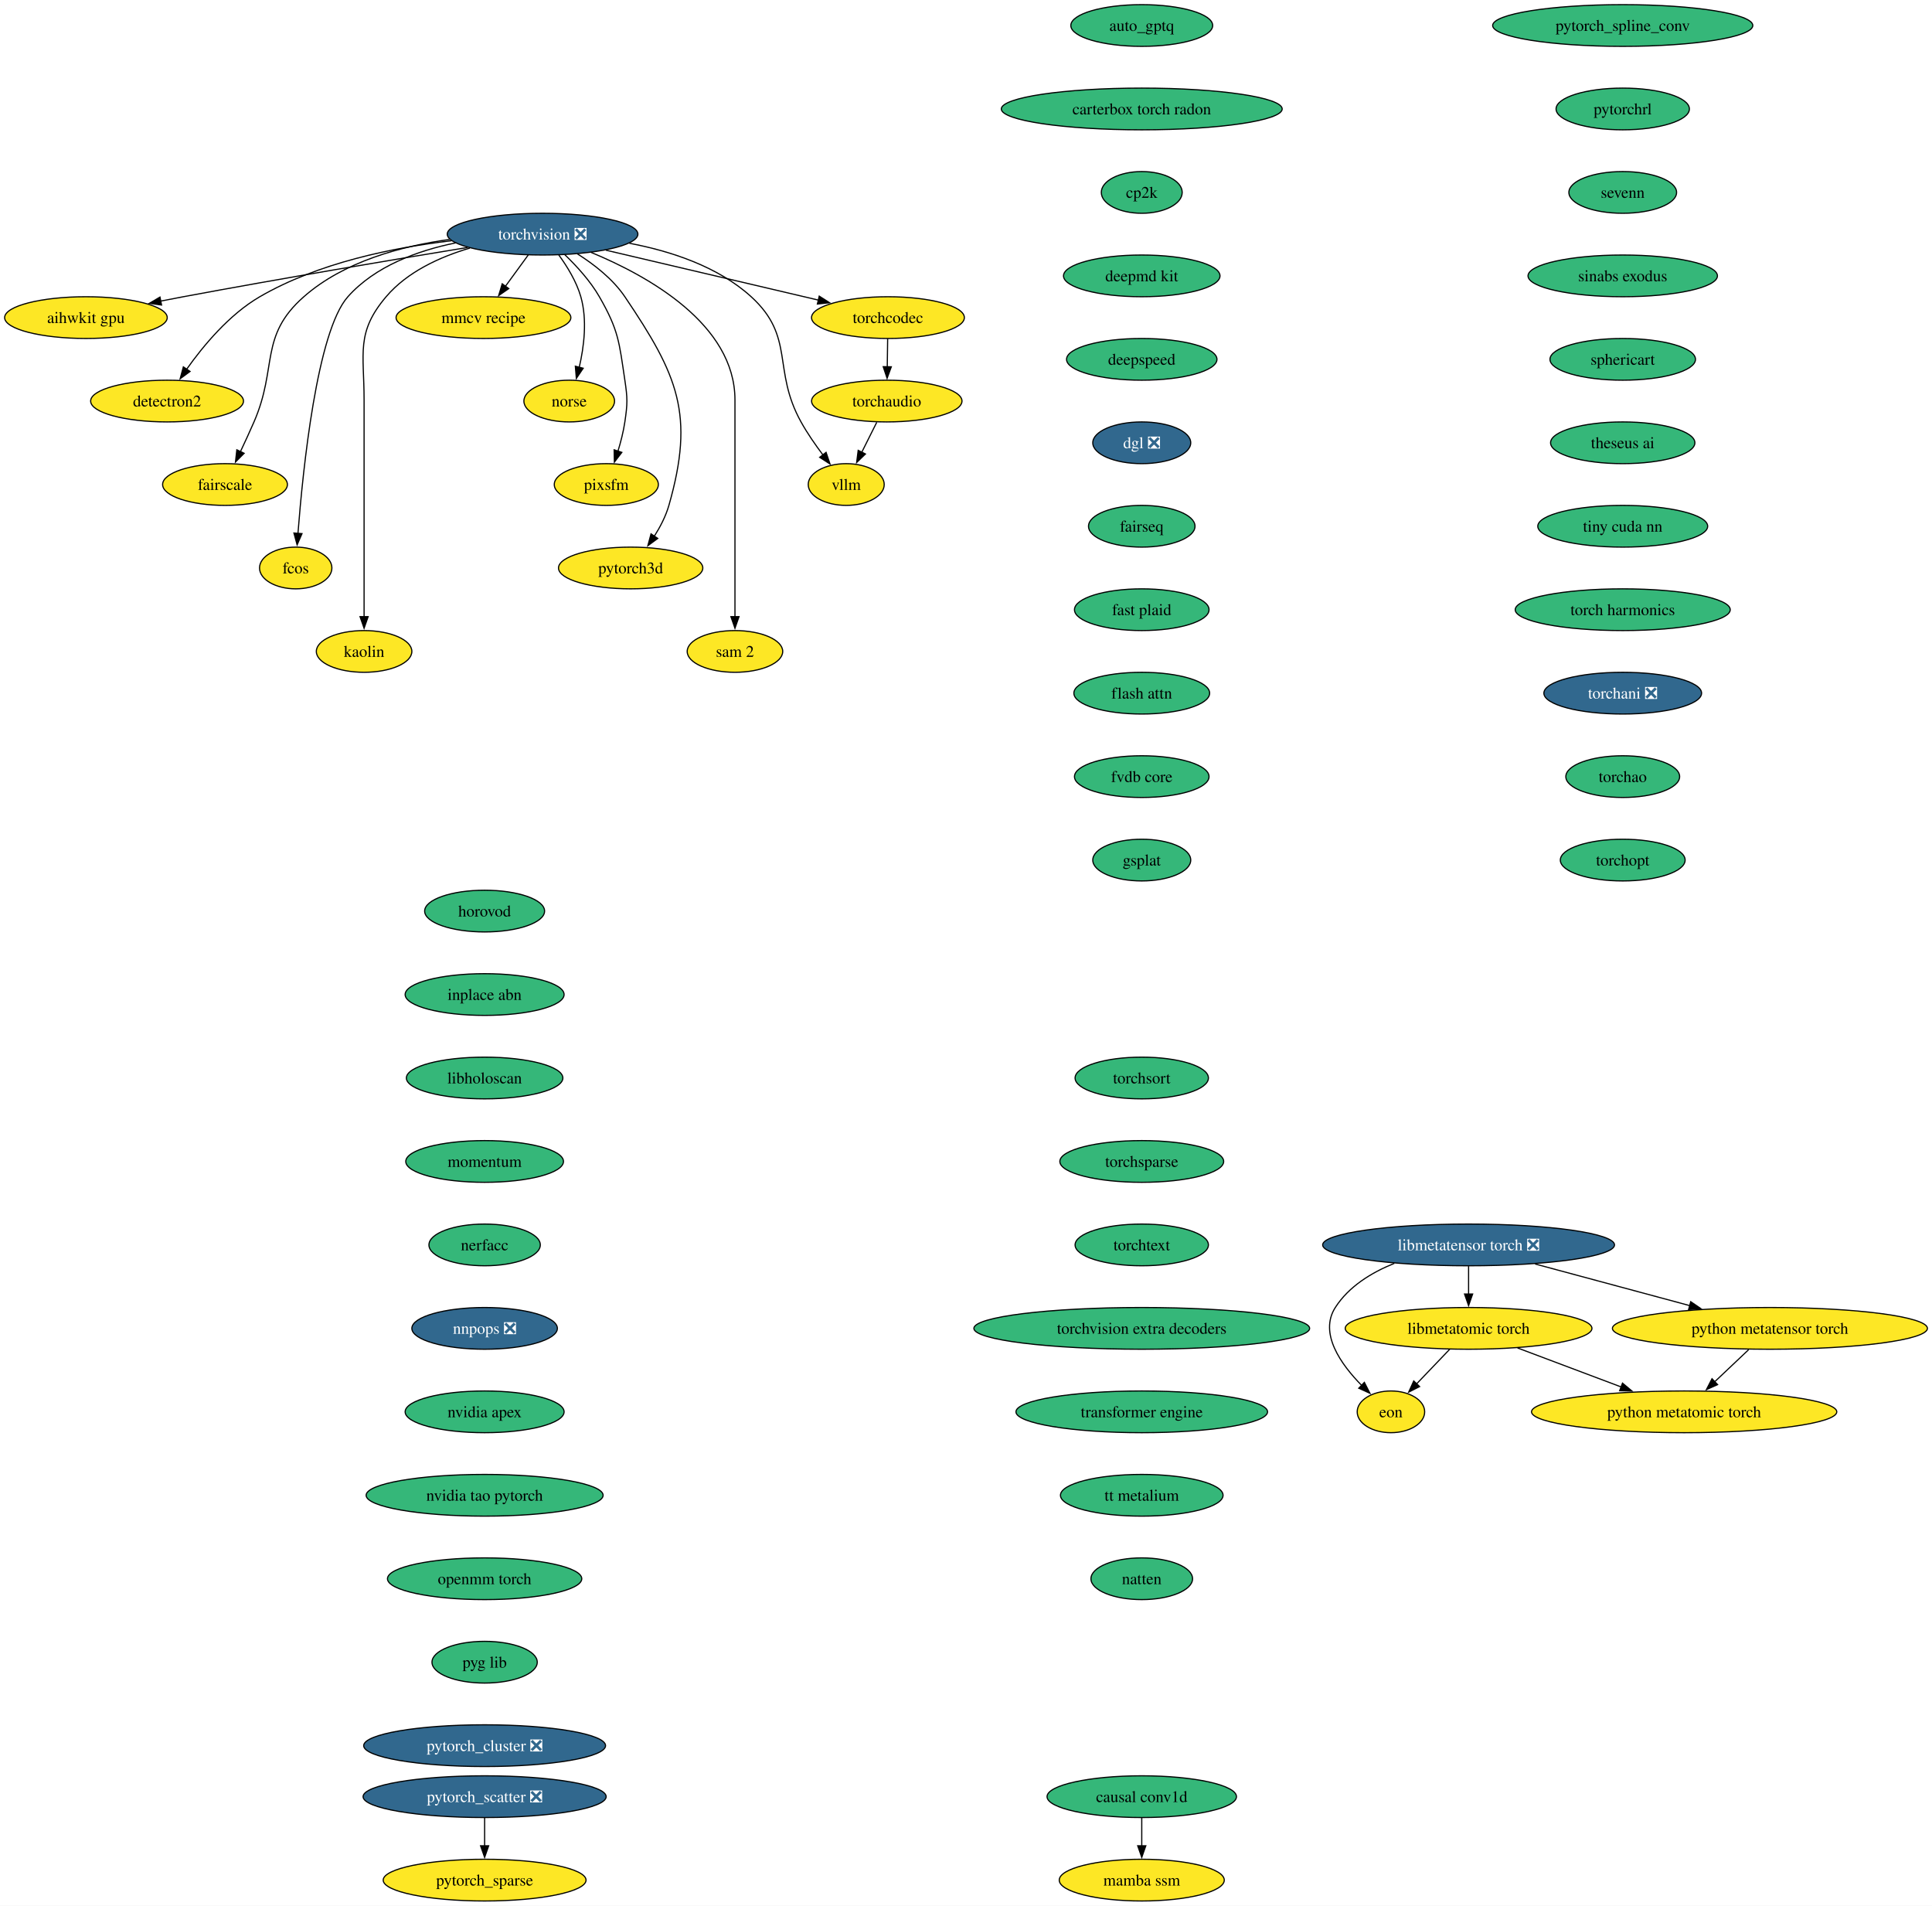
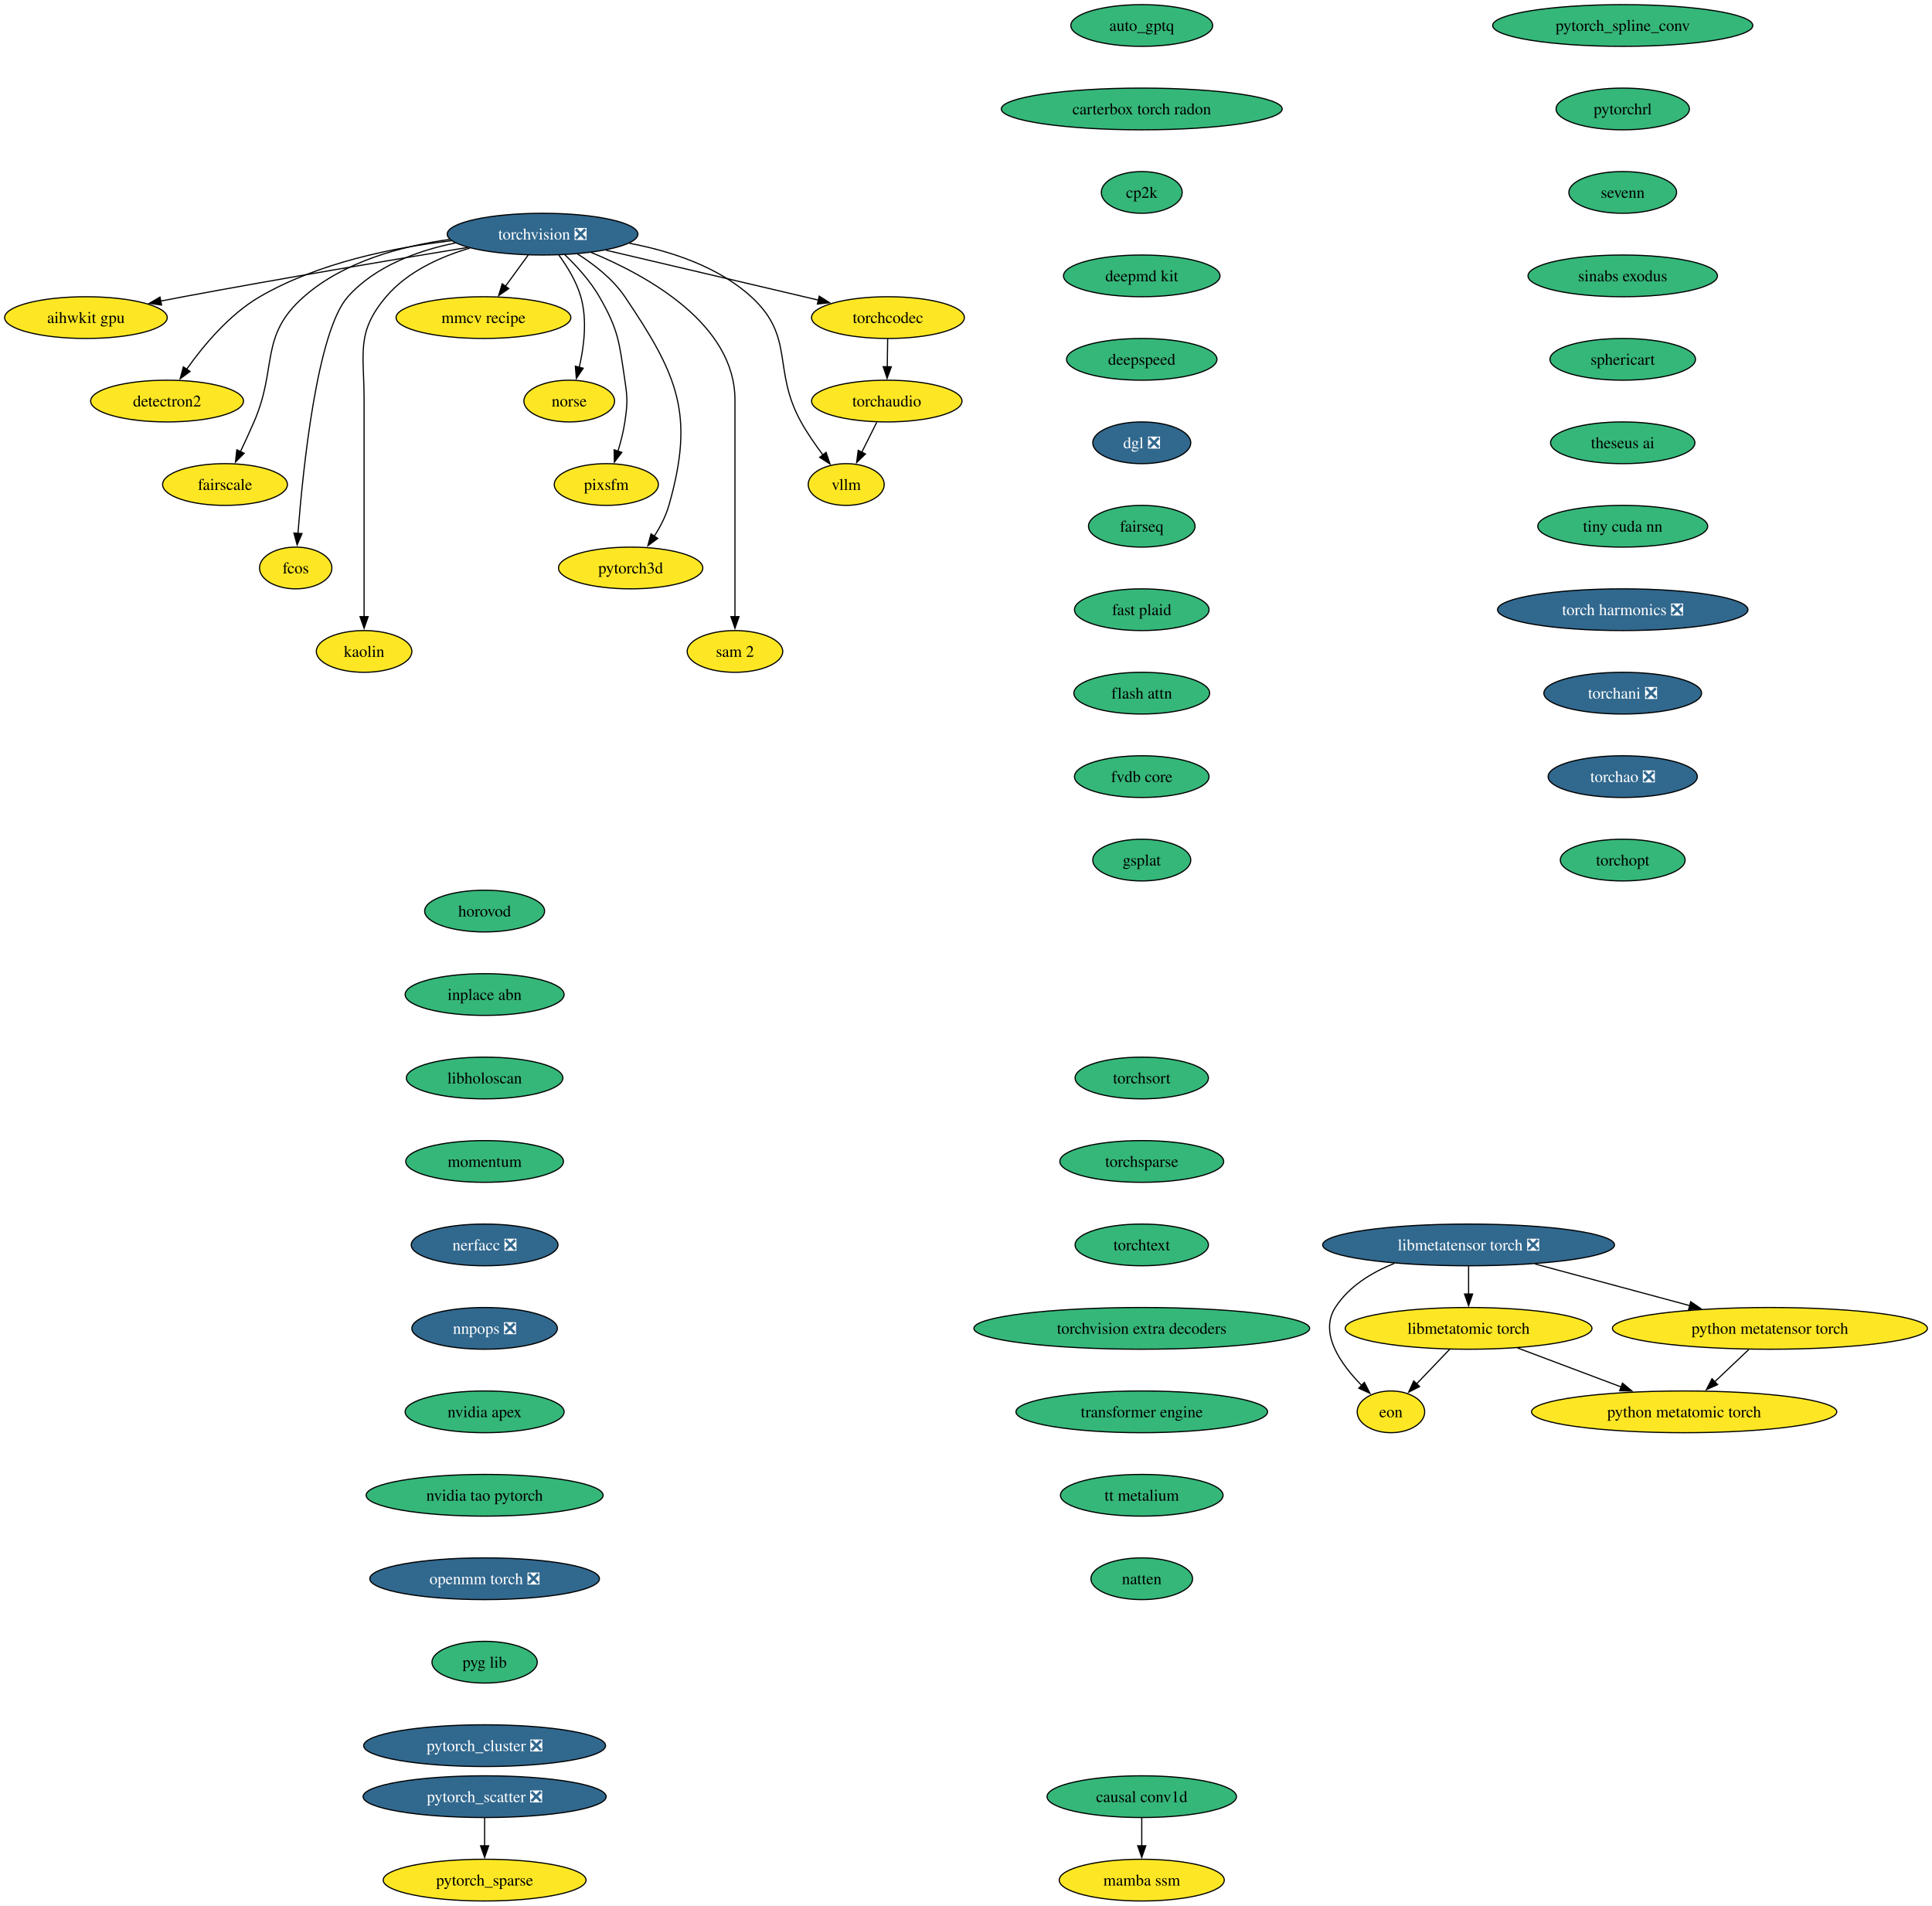
<svg xmlns="http://www.w3.org/2000/svg" xmlns:xlink="http://www.w3.org/1999/xlink" width="1667pt" height="1644pt" viewBox="0.00 0.00 1667.00 1644.00">
  <g id="graph0" class="graph" transform="scale(1 1) rotate(0) translate(4 1640)">
    <polygon fill="white" stroke="none" points="-4,4 -4,-1640 1663.06,-1640 1663.06,4 -4,4" />
    <g id="node1" class="node">
      <g id="a_node1">
        <a xlink:href="https://github.com/conda-forge/aihwkit-gpu-feedstock" xlink:title="aihwkit gpu">
          <ellipse fill="#fde725" stroke="black" cx="70.15" cy="-1366" rx="70.15" ry="18" />
          <text xml:space="preserve" text-anchor="middle" x="70.15" y="-1361.33" font-family="Times,serif" font-size="14.00">aihwkit gpu</text>
        </a>
      </g>
    </g>
    <g id="node2" class="node">
      <g id="a_node2">
        <a xlink:href="https://github.com/conda-forge/auto_gptq-feedstock" xlink:title="auto_gptq">
          <ellipse fill="#35b779" stroke="black" cx="981.15" cy="-1618" rx="61.2" ry="18" />
          <text xml:space="preserve" text-anchor="middle" x="981.15" y="-1613.33" font-family="Times,serif" font-size="14.00">auto_gptq</text>
        </a>
      </g>
    </g>
    <g id="node3" class="node">
      <g id="a_node3">
        <a xlink:href="https://github.com/conda-forge/carterbox-torch-radon-feedstock" xlink:title="carterbox torch radon">
          <ellipse fill="#35b779" stroke="black" cx="981.15" cy="-1546" rx="121.18" ry="18" />
          <text xml:space="preserve" text-anchor="middle" x="981.15" y="-1541.33" font-family="Times,serif" font-size="14.00">carterbox torch radon</text>
        </a>
      </g>
    </g>
    <g id="node4" class="node">
      <g id="a_node4">
        <a xlink:href="https://github.com/conda-forge/cp2k-feedstock" xlink:title="cp2k">
          <ellipse fill="#35b779" stroke="black" cx="981.15" cy="-1474" rx="34.9" ry="18" />
          <text xml:space="preserve" text-anchor="middle" x="981.15" y="-1469.33" font-family="Times,serif" font-size="14.00">cp2k</text>
        </a>
      </g>
    </g>
    <g id="node7" class="node">
      <g id="a_node7">
        <a xlink:href="https://github.com/conda-forge/deepmd-kit-feedstock" xlink:title="deepmd kit">
          <ellipse fill="#35b779" stroke="black" cx="981.15" cy="-1402" rx="67.52" ry="18" />
          <text xml:space="preserve" text-anchor="middle" x="981.15" y="-1397.33" font-family="Times,serif" font-size="14.00">deepmd kit</text>
        </a>
      </g>
    </g>
    <g id="node5" class="node">
      <g id="a_node5">
        <a xlink:href="https://github.com/conda-forge/causal-conv1d-feedstock" xlink:title="causal conv1d">
          <ellipse fill="#35b779" stroke="black" cx="981.15" cy="-90" rx="81.72" ry="18" />
          <text xml:space="preserve" text-anchor="middle" x="981.15" y="-85.33" font-family="Times,serif" font-size="14.00">causal conv1d</text>
        </a>
      </g>
    </g>
    <g id="node6" class="node">
      <g id="a_node6">
        <a xlink:href="https://github.com/conda-forge/mamba-ssm-feedstock" xlink:title="mamba ssm">
          <ellipse fill="#fde725" stroke="black" cx="981.15" cy="-18" rx="71.2" ry="18" />
          <text xml:space="preserve" text-anchor="middle" x="981.15" y="-13.32" font-family="Times,serif" font-size="14.00">mamba ssm</text>
        </a>
      </g>
    </g>
    <g id="edge3" class="edge">
      <path fill="none" stroke="black" d="M981.15,-71.7C981.15,-64.41 981.15,-55.73 981.15,-47.54" />
      <polygon fill="black" stroke="black" points="984.65,-47.62 981.15,-37.62 977.65,-47.62 984.65,-47.62" />
    </g>
    <g id="node8" class="node">
      <g id="a_node8">
        <a xlink:href="https://github.com/conda-forge/deepspeed-feedstock" xlink:title="deepspeed">
          <ellipse fill="#35b779" stroke="black" cx="981.15" cy="-1330" rx="64.89" ry="18" />
          <text xml:space="preserve" text-anchor="middle" x="981.15" y="-1325.33" font-family="Times,serif" font-size="14.00">deepspeed</text>
        </a>
      </g>
    </g>
    <g id="node9" class="node">
      <g id="a_node9">
        <a xlink:href="https://github.com/conda-forge/dgl-feedstock/pull/70" xlink:title="dgl ❎">
          <ellipse fill="#31688e" stroke="black" cx="981.15" cy="-1258" rx="42.26" ry="18" />
          <text xml:space="preserve" text-anchor="middle" x="981.15" y="-1253.33" font-family="Times,serif" font-size="14.00" fill="white">dgl ❎</text>
        </a>
      </g>
    </g>
    <g id="node11" class="node">
      <g id="a_node11">
        <a xlink:href="https://github.com/conda-forge/fairseq-feedstock" xlink:title="fairseq">
          <ellipse fill="#35b779" stroke="black" cx="981.15" cy="-1186" rx="45.95" ry="18" />
          <text xml:space="preserve" text-anchor="middle" x="981.15" y="-1181.33" font-family="Times,serif" font-size="14.00">fairseq</text>
        </a>
      </g>
    </g>
    <g id="node10" class="node">
      <g id="a_node10">
        <a xlink:href="https://github.com/conda-forge/detectron2-feedstock" xlink:title="detectron2">
          <ellipse fill="#fde725" stroke="black" cx="140.15" cy="-1294" rx="65.94" ry="18" />
          <text xml:space="preserve" text-anchor="middle" x="140.15" y="-1289.33" font-family="Times,serif" font-size="14.00">detectron2</text>
        </a>
      </g>
    </g>
    <g id="node14" class="node">
      <g id="a_node14">
        <a xlink:href="https://github.com/conda-forge/fast-plaid-feedstock" xlink:title="fast plaid">
          <ellipse fill="#35b779" stroke="black" cx="981.15" cy="-1114" rx="58.05" ry="18" />
          <text xml:space="preserve" text-anchor="middle" x="981.15" y="-1109.33" font-family="Times,serif" font-size="14.00">fast plaid</text>
        </a>
      </g>
    </g>
    <g id="node12" class="node">
      <g id="a_node12">
        <a xlink:href="https://github.com/conda-forge/eon-feedstock" xlink:title="eon">
          <ellipse fill="#fde725" stroke="black" cx="1196.15" cy="-422" rx="29.11" ry="18" />
          <text xml:space="preserve" text-anchor="middle" x="1196.15" y="-417.32" font-family="Times,serif" font-size="14.00">eon</text>
        </a>
      </g>
    </g>
    <g id="node13" class="node">
      <g id="a_node13">
        <a xlink:href="https://github.com/conda-forge/fairscale-feedstock" xlink:title="fairscale">
          <ellipse fill="#fde725" stroke="black" cx="190.15" cy="-1222" rx="53.84" ry="18" />
          <text xml:space="preserve" text-anchor="middle" x="190.15" y="-1217.33" font-family="Times,serif" font-size="14.00">fairscale</text>
        </a>
      </g>
    </g>
    <g id="node15" class="node">
      <g id="a_node15">
        <a xlink:href="https://github.com/conda-forge/flash-attn-feedstock" xlink:title="flash attn">
          <ellipse fill="#35b779" stroke="black" cx="981.15" cy="-1042" rx="58.57" ry="18" />
          <text xml:space="preserve" text-anchor="middle" x="981.15" y="-1037.33" font-family="Times,serif" font-size="14.00">flash attn</text>
        </a>
      </g>
    </g>
    <g id="node17" class="node">
      <g id="a_node17">
        <a xlink:href="https://github.com/conda-forge/fvdb-core-feedstock" xlink:title="fvdb core">
          <ellipse fill="#35b779" stroke="black" cx="981.15" cy="-970" rx="58.05" ry="18" />
          <text xml:space="preserve" text-anchor="middle" x="981.15" y="-965.33" font-family="Times,serif" font-size="14.00">fvdb core</text>
        </a>
      </g>
    </g>
    <g id="node16" class="node">
      <g id="a_node16">
        <a xlink:href="https://github.com/conda-forge/fcos-feedstock" xlink:title="fcos">
          <ellipse fill="#fde725" stroke="black" cx="251.15" cy="-1150" rx="31.22" ry="18" />
          <text xml:space="preserve" text-anchor="middle" x="251.15" y="-1145.33" font-family="Times,serif" font-size="14.00">fcos</text>
        </a>
      </g>
    </g>
    <g id="node18" class="node">
      <g id="a_node18">
        <a xlink:href="https://github.com/conda-forge/gsplat-feedstock" xlink:title="gsplat">
          <ellipse fill="#35b779" stroke="black" cx="981.15" cy="-898" rx="42.26" ry="18" />
          <text xml:space="preserve" text-anchor="middle" x="981.15" y="-893.33" font-family="Times,serif" font-size="14.00">gsplat</text>
        </a>
      </g>
    </g>
    <g id="node19" class="node">
      <g id="a_node19">
        <a xlink:href="https://github.com/conda-forge/horovod-feedstock" xlink:title="horovod">
          <ellipse fill="#35b779" stroke="black" cx="414.15" cy="-854" rx="51.74" ry="18" />
          <text xml:space="preserve" text-anchor="middle" x="414.15" y="-849.33" font-family="Times,serif" font-size="14.00">horovod</text>
        </a>
      </g>
    </g>
    <g id="node20" class="node">
      <g id="a_node20">
        <a xlink:href="https://github.com/conda-forge/inplace-abn-feedstock" xlink:title="inplace abn">
          <ellipse fill="#35b779" stroke="black" cx="414.15" cy="-782" rx="68.57" ry="18" />
          <text xml:space="preserve" text-anchor="middle" x="414.15" y="-777.33" font-family="Times,serif" font-size="14.00">inplace abn</text>
        </a>
      </g>
    </g>
    <g id="node21" class="node">
      <g id="a_node21">
        <a xlink:href="https://github.com/conda-forge/libholoscan-feedstock" xlink:title="libholoscan">
          <ellipse fill="#35b779" stroke="black" cx="414.15" cy="-710" rx="67.52" ry="18" />
          <text xml:space="preserve" text-anchor="middle" x="414.15" y="-705.33" font-family="Times,serif" font-size="14.00">libholoscan</text>
        </a>
      </g>
    </g>
    <g id="node23" class="node">
      <g id="a_node23">
        <a xlink:href="https://github.com/conda-forge/momentum-feedstock" xlink:title="momentum">
          <ellipse fill="#35b779" stroke="black" cx="414.15" cy="-638" rx="68.04" ry="18" />
          <text xml:space="preserve" text-anchor="middle" x="414.15" y="-633.33" font-family="Times,serif" font-size="14.00">momentum</text>
        </a>
      </g>
    </g>
    <g id="node22" class="node">
      <g id="a_node22">
        <a xlink:href="https://github.com/conda-forge/kaolin-feedstock" xlink:title="kaolin">
          <ellipse fill="#fde725" stroke="black" cx="310.15" cy="-1078" rx="41.21" ry="18" />
          <text xml:space="preserve" text-anchor="middle" x="310.15" y="-1073.33" font-family="Times,serif" font-size="14.00">kaolin</text>
        </a>
      </g>
    </g>
    <g id="node29" class="node">
      <g id="a_node29">
-         <a xlink:href="https://github.com/conda-forge/nerfacc-feedstock" xlink:title="nerfacc">
-           <ellipse fill="#35b779" stroke="black" cx="414.15" cy="-566" rx="48.05" ry="18" />
-           <text xml:space="preserve" text-anchor="middle" x="414.15" y="-561.33" font-family="Times,serif" font-size="14.00">nerfacc</text>
+         <a xlink:href="https://github.com/conda-forge/nerfacc-feedstock/pull/18" xlink:title="nerfacc ❎">
+           <ellipse fill="#31688e" stroke="black" cx="414.15" cy="-566" rx="63.31" ry="18" />
+           <text xml:space="preserve" text-anchor="middle" x="414.15" y="-561.33" font-family="Times,serif" font-size="14.00" fill="white">nerfacc ❎</text>
        </a>
      </g>
    </g>
    <g id="node24" class="node">
      <g id="a_node24">
        <a xlink:href="https://github.com/conda-forge/libmetatensor-torch-feedstock/pull/52" xlink:title="libmetatensor torch ❎">
          <ellipse fill="#31688e" stroke="black" cx="1263.15" cy="-566" rx="125.92" ry="18" />
          <text xml:space="preserve" text-anchor="middle" x="1263.15" y="-561.33" font-family="Times,serif" font-size="14.00" fill="white">libmetatensor torch ❎</text>
        </a>
      </g>
    </g>
    <g id="edge15" class="edge">
      <path fill="none" stroke="black" d="M1199.08,-550.09C1179.34,-542.16 1159.77,-530.14 1148.15,-512 1133.95,-489.82 1152.88,-463.07 1170.98,-444.72" />
      <polygon fill="black" stroke="black" points="1173.22,-447.42 1178.03,-437.98 1168.38,-442.37 1173.22,-447.42" />
    </g>
    <g id="node25" class="node">
      <g id="a_node25">
        <a xlink:href="https://github.com/conda-forge/libmetatomic-torch-feedstock" xlink:title="libmetatomic torch">
          <ellipse fill="#fde725" stroke="black" cx="1263.15" cy="-494" rx="106.45" ry="18" />
          <text xml:space="preserve" text-anchor="middle" x="1263.15" y="-489.32" font-family="Times,serif" font-size="14.00">libmetatomic torch</text>
        </a>
      </g>
    </g>
    <g id="edge16" class="edge">
      <path fill="none" stroke="black" d="M1263.15,-547.7C1263.15,-540.41 1263.15,-531.73 1263.15,-523.54" />
      <polygon fill="black" stroke="black" points="1266.65,-523.62 1263.15,-513.62 1259.65,-523.62 1266.65,-523.62" />
    </g>
    <g id="node26" class="node">
      <g id="a_node26">
        <a xlink:href="https://github.com/conda-forge/python-metatensor-torch-feedstock" xlink:title="python metatensor torch">
          <ellipse fill="#fde725" stroke="black" cx="1523.15" cy="-494" rx="135.91" ry="18" />
          <text xml:space="preserve" text-anchor="middle" x="1523.15" y="-489.32" font-family="Times,serif" font-size="14.00">python metatensor torch</text>
        </a>
      </g>
    </g>
    <g id="edge17" class="edge">
      <path fill="none" stroke="black" d="M1320.53,-549.55C1359.93,-538.94 1412.43,-524.81 1454.12,-513.59" />
      <polygon fill="black" stroke="black" points="1454.81,-517.02 1463.56,-511.04 1452.99,-510.26 1454.81,-517.02" />
    </g>
    <g id="edge18" class="edge">
      <path fill="none" stroke="black" d="M1246.93,-476.05C1238.3,-467.04 1227.57,-455.83 1218.2,-446.04" />
      <polygon fill="black" stroke="black" points="1220.89,-443.79 1211.45,-438.98 1215.83,-448.63 1220.89,-443.79" />
    </g>
    <g id="node27" class="node">
      <g id="a_node27">
        <a xlink:href="https://github.com/conda-forge/python-metatomic-torch-feedstock" xlink:title="python metatomic torch">
          <ellipse fill="#fde725" stroke="black" cx="1449.15" cy="-422" rx="131.7" ry="18" />
          <text xml:space="preserve" text-anchor="middle" x="1449.15" y="-417.32" font-family="Times,serif" font-size="14.00">python metatomic torch</text>
        </a>
      </g>
    </g>
    <g id="edge19" class="edge">
      <path fill="none" stroke="black" d="M1305.36,-477.12C1331.87,-467.14 1366.34,-454.17 1394.88,-443.43" />
      <polygon fill="black" stroke="black" points="1395.95,-446.76 1404.08,-439.96 1393.49,-440.21 1395.95,-446.76" />
    </g>
    <g id="edge20" class="edge">
      <path fill="none" stroke="black" d="M1504.86,-475.7C1495.99,-467.3 1485.17,-457.07 1475.43,-447.86" />
      <polygon fill="black" stroke="black" points="1478,-445.47 1468.33,-441.14 1473.19,-450.56 1478,-445.47" />
    </g>
    <g id="node28" class="node">
      <g id="a_node28">
        <a xlink:href="https://github.com/conda-forge/mmcv-recipe-feedstock" xlink:title="mmcv recipe">
          <ellipse fill="#fde725" stroke="black" cx="413.15" cy="-1366" rx="75.41" ry="18" />
          <text xml:space="preserve" text-anchor="middle" x="413.15" y="-1361.33" font-family="Times,serif" font-size="14.00">mmcv recipe</text>
        </a>
      </g>
    </g>
    <g id="node30" class="node">
      <g id="a_node30">
        <a xlink:href="https://github.com/conda-forge/nnpops-feedstock/pull/59" xlink:title="nnpops ❎">
          <ellipse fill="#31688e" stroke="black" cx="414.15" cy="-494" rx="62.78" ry="18" />
          <text xml:space="preserve" text-anchor="middle" x="414.15" y="-489.32" font-family="Times,serif" font-size="14.00" fill="white">nnpops ❎</text>
        </a>
      </g>
    </g>
    <g id="node31" class="node">
      <g id="a_node31">
        <a xlink:href="https://github.com/conda-forge/nvidia-apex-feedstock" xlink:title="nvidia apex">
          <ellipse fill="#35b779" stroke="black" cx="414.15" cy="-422" rx="68.57" ry="18" />
          <text xml:space="preserve" text-anchor="middle" x="414.15" y="-417.32" font-family="Times,serif" font-size="14.00">nvidia apex</text>
        </a>
      </g>
    </g>
    <g id="node33" class="node">
      <g id="a_node33">
        <a xlink:href="https://github.com/conda-forge/nvidia-tao-pytorch-feedstock" xlink:title="nvidia tao pytorch">
          <ellipse fill="#35b779" stroke="black" cx="414.15" cy="-350" rx="102.24" ry="18" />
          <text xml:space="preserve" text-anchor="middle" x="414.15" y="-345.32" font-family="Times,serif" font-size="14.00">nvidia tao pytorch</text>
        </a>
      </g>
    </g>
    <g id="node32" class="node">
      <g id="a_node32">
        <a xlink:href="https://github.com/conda-forge/norse-feedstock" xlink:title="norse">
          <ellipse fill="#fde725" stroke="black" cx="487.15" cy="-1294" rx="39.11" ry="18" />
          <text xml:space="preserve" text-anchor="middle" x="487.15" y="-1289.33" font-family="Times,serif" font-size="14.00">norse</text>
        </a>
      </g>
    </g>
    <g id="node34" class="node">
      <g id="a_node34">
-         <a xlink:href="https://github.com/conda-forge/openmm-torch-feedstock" xlink:title="openmm torch">
-           <ellipse fill="#35b779" stroke="black" cx="414.15" cy="-278" rx="83.83" ry="18" />
-           <text xml:space="preserve" text-anchor="middle" x="414.15" y="-273.32" font-family="Times,serif" font-size="14.00">openmm torch</text>
+         <a xlink:href="https://github.com/conda-forge/openmm-torch-feedstock/pull/79" xlink:title="openmm torch ❎">
+           <ellipse fill="#31688e" stroke="black" cx="414.15" cy="-278" rx="99.08" ry="18" />
+           <text xml:space="preserve" text-anchor="middle" x="414.15" y="-273.32" font-family="Times,serif" font-size="14.00" fill="white">openmm torch ❎</text>
        </a>
      </g>
    </g>
    <g id="node35" class="node">
      <g id="a_node35">
        <a xlink:href="https://github.com/conda-forge/pyg-lib-feedstock" xlink:title="pyg lib">
          <ellipse fill="#35b779" stroke="black" cx="414.15" cy="-206" rx="45.42" ry="18" />
          <text xml:space="preserve" text-anchor="middle" x="414.15" y="-201.33" font-family="Times,serif" font-size="14.00">pyg lib</text>
        </a>
      </g>
    </g>
    <g id="node37" class="node">
      <g id="a_node37">
        <a xlink:href="https://github.com/conda-forge/pytorch_cluster-feedstock/pull/75" xlink:title="pytorch_cluster ❎">
          <ellipse fill="#31688e" stroke="black" cx="414.15" cy="-134" rx="104.35" ry="18" />
          <text xml:space="preserve" text-anchor="middle" x="414.15" y="-129.32" font-family="Times,serif" font-size="14.00" fill="white">pytorch_cluster ❎</text>
        </a>
      </g>
    </g>
    <g id="node36" class="node">
      <g id="a_node36">
        <a xlink:href="https://github.com/conda-forge/pixsfm-feedstock" xlink:title="pixsfm">
          <ellipse fill="#fde725" stroke="black" cx="519.15" cy="-1222" rx="44.9" ry="18" />
          <text xml:space="preserve" text-anchor="middle" x="519.15" y="-1217.33" font-family="Times,serif" font-size="14.00">pixsfm</text>
        </a>
      </g>
    </g>
    <g id="node38" class="node">
      <g id="a_node38">
        <a xlink:href="https://github.com/conda-forge/pytorch3d-feedstock" xlink:title="pytorch3d">
          <ellipse fill="#fde725" stroke="black" cx="540.15" cy="-1150" rx="62.26" ry="18" />
          <text xml:space="preserve" text-anchor="middle" x="540.15" y="-1145.33" font-family="Times,serif" font-size="14.00">pytorch3d</text>
        </a>
      </g>
    </g>
    <g id="node39" class="node">
      <g id="a_node39">
        <a xlink:href="https://github.com/conda-forge/pytorch_scatter-feedstock/pull/90" xlink:title="pytorch_scatter ❎">
          <ellipse fill="#31688e" stroke="black" cx="414.15" cy="-90" rx="104.87" ry="18" />
          <text xml:space="preserve" text-anchor="middle" x="414.15" y="-85.33" font-family="Times,serif" font-size="14.00" fill="white">pytorch_scatter ❎</text>
        </a>
      </g>
    </g>
    <g id="node40" class="node">
      <g id="a_node40">
        <a xlink:href="https://github.com/conda-forge/pytorch_sparse-feedstock" xlink:title="pytorch_sparse">
          <ellipse fill="#fde725" stroke="black" cx="414.15" cy="-18" rx="87.51" ry="18" />
          <text xml:space="preserve" text-anchor="middle" x="414.15" y="-13.32" font-family="Times,serif" font-size="14.00">pytorch_sparse</text>
        </a>
      </g>
    </g>
    <g id="edge28" class="edge">
      <path fill="none" stroke="black" d="M414.15,-71.7C414.15,-64.41 414.15,-55.73 414.15,-47.54" />
      <polygon fill="black" stroke="black" points="417.65,-47.62 414.15,-37.62 410.65,-47.62 417.65,-47.62" />
    </g>
    <g id="node41" class="node">
      <g id="a_node41">
        <a xlink:href="https://github.com/conda-forge/pytorch_spline_conv-feedstock" xlink:title="pytorch_spline_conv">
          <ellipse fill="#35b779" stroke="black" cx="1396.15" cy="-1618" rx="112.24" ry="18" />
          <text xml:space="preserve" text-anchor="middle" x="1396.15" y="-1613.33" font-family="Times,serif" font-size="14.00">pytorch_spline_conv</text>
        </a>
      </g>
    </g>
    <g id="node42" class="node">
      <g id="a_node42">
        <a xlink:href="https://github.com/conda-forge/pytorchrl-feedstock" xlink:title="pytorchrl">
          <ellipse fill="#35b779" stroke="black" cx="1396.15" cy="-1546" rx="57.52" ry="18" />
          <text xml:space="preserve" text-anchor="middle" x="1396.15" y="-1541.33" font-family="Times,serif" font-size="14.00">pytorchrl</text>
        </a>
      </g>
    </g>
    <g id="node43" class="node">
      <g id="a_node43">
        <a xlink:href="https://github.com/conda-forge/sevenn-feedstock" xlink:title="sevenn">
          <ellipse fill="#35b779" stroke="black" cx="1396.15" cy="-1474" rx="46.47" ry="18" />
          <text xml:space="preserve" text-anchor="middle" x="1396.15" y="-1469.33" font-family="Times,serif" font-size="14.00">sevenn</text>
        </a>
      </g>
    </g>
    <g id="node45" class="node">
      <g id="a_node45">
        <a xlink:href="https://github.com/conda-forge/sinabs-exodus-feedstock" xlink:title="sinabs exodus">
          <ellipse fill="#35b779" stroke="black" cx="1396.15" cy="-1402" rx="81.72" ry="18" />
          <text xml:space="preserve" text-anchor="middle" x="1396.15" y="-1397.33" font-family="Times,serif" font-size="14.00">sinabs exodus</text>
        </a>
      </g>
    </g>
    <g id="node44" class="node">
      <g id="a_node44">
        <a xlink:href="https://github.com/conda-forge/sam-2-feedstock" xlink:title="sam 2">
          <ellipse fill="#fde725" stroke="black" cx="630.15" cy="-1078" rx="41.21" ry="18" />
          <text xml:space="preserve" text-anchor="middle" x="630.15" y="-1073.33" font-family="Times,serif" font-size="14.00">sam 2</text>
        </a>
      </g>
    </g>
    <g id="node46" class="node">
      <g id="a_node46">
        <a xlink:href="https://github.com/conda-forge/sphericart-feedstock" xlink:title="sphericart">
          <ellipse fill="#35b779" stroke="black" cx="1396.15" cy="-1330" rx="62.78" ry="18" />
          <text xml:space="preserve" text-anchor="middle" x="1396.15" y="-1325.33" font-family="Times,serif" font-size="14.00">sphericart</text>
        </a>
      </g>
    </g>
    <g id="node47" class="node">
      <g id="a_node47">
        <a xlink:href="https://github.com/conda-forge/theseus-ai-feedstock" xlink:title="theseus ai">
          <ellipse fill="#35b779" stroke="black" cx="1396.15" cy="-1258" rx="62.26" ry="18" />
          <text xml:space="preserve" text-anchor="middle" x="1396.15" y="-1253.33" font-family="Times,serif" font-size="14.00">theseus ai</text>
        </a>
      </g>
    </g>
    <g id="node48" class="node">
      <g id="a_node48">
        <a xlink:href="https://github.com/conda-forge/tiny-cuda-nn-feedstock" xlink:title="tiny cuda nn">
          <ellipse fill="#35b779" stroke="black" cx="1396.15" cy="-1186" rx="73.3" ry="18" />
          <text xml:space="preserve" text-anchor="middle" x="1396.15" y="-1181.33" font-family="Times,serif" font-size="14.00">tiny cuda nn</text>
        </a>
      </g>
    </g>
    <g id="node49" class="node">
      <g id="a_node49">
-         <a xlink:href="https://github.com/conda-forge/torch-harmonics-feedstock" xlink:title="torch harmonics">
-           <ellipse fill="#35b779" stroke="black" cx="1396.15" cy="-1114" rx="92.77" ry="18" />
-           <text xml:space="preserve" text-anchor="middle" x="1396.15" y="-1109.33" font-family="Times,serif" font-size="14.00">torch harmonics</text>
+         <a xlink:href="https://github.com/conda-forge/torch-harmonics-feedstock/pull/38" xlink:title="torch harmonics ❎">
+           <ellipse fill="#31688e" stroke="black" cx="1396.15" cy="-1114" rx="108.03" ry="18" />
+           <text xml:space="preserve" text-anchor="middle" x="1396.15" y="-1109.33" font-family="Times,serif" font-size="14.00" fill="white">torch harmonics ❎</text>
        </a>
      </g>
    </g>
    <g id="node50" class="node">
      <g id="a_node50">
        <a xlink:href="https://github.com/conda-forge/torchani-feedstock/pull/77" xlink:title="torchani ❎">
          <ellipse fill="#31688e" stroke="black" cx="1396.15" cy="-1042" rx="68.04" ry="18" />
          <text xml:space="preserve" text-anchor="middle" x="1396.15" y="-1037.33" font-family="Times,serif" font-size="14.00" fill="white">torchani ❎</text>
        </a>
      </g>
    </g>
    <g id="node51" class="node">
      <g id="a_node51">
-         <a xlink:href="https://github.com/conda-forge/torchao-feedstock" xlink:title="torchao">
-           <ellipse fill="#35b779" stroke="black" cx="1396.15" cy="-970" rx="49.1" ry="18" />
-           <text xml:space="preserve" text-anchor="middle" x="1396.15" y="-965.33" font-family="Times,serif" font-size="14.00">torchao</text>
+         <a xlink:href="https://github.com/conda-forge/torchao-feedstock/pull/22" xlink:title="torchao ❎">
+           <ellipse fill="#31688e" stroke="black" cx="1396.15" cy="-970" rx="64.36" ry="18" />
+           <text xml:space="preserve" text-anchor="middle" x="1396.15" y="-965.33" font-family="Times,serif" font-size="14.00" fill="white">torchao ❎</text>
        </a>
      </g>
    </g>
    <g id="node52" class="node">
      <g id="a_node52">
        <a xlink:href="https://github.com/conda-forge/torchopt-feedstock" xlink:title="torchopt">
          <ellipse fill="#35b779" stroke="black" cx="1396.15" cy="-898" rx="53.84" ry="18" />
          <text xml:space="preserve" text-anchor="middle" x="1396.15" y="-893.33" font-family="Times,serif" font-size="14.00">torchopt</text>
        </a>
      </g>
    </g>
    <g id="node53" class="node">
      <g id="a_node53">
        <a xlink:href="https://github.com/conda-forge/torchaudio-feedstock" xlink:title="torchaudio">
          <ellipse fill="#fde725" stroke="black" cx="761.15" cy="-1294" rx="64.89" ry="18" />
          <text xml:space="preserve" text-anchor="middle" x="761.15" y="-1289.33" font-family="Times,serif" font-size="14.00">torchaudio</text>
        </a>
      </g>
    </g>
    <g id="node54" class="node">
      <g id="a_node54">
        <a xlink:href="https://github.com/conda-forge/vllm-feedstock" xlink:title="vllm">
          <ellipse fill="#fde725" stroke="black" cx="726.15" cy="-1222" rx="32.79" ry="18" />
          <text xml:space="preserve" text-anchor="middle" x="726.15" y="-1217.33" font-family="Times,serif" font-size="14.00">vllm</text>
        </a>
      </g>
    </g>
    <g id="edge39" class="edge">
      <path fill="none" stroke="black" d="M752.5,-1275.7C748.58,-1267.87 743.87,-1258.44 739.51,-1249.73" />
      <polygon fill="black" stroke="black" points="742.74,-1248.36 735.14,-1240.98 736.48,-1251.49 742.74,-1248.36" />
    </g>
    <g id="node55" class="node">
      <g id="a_node55">
        <a xlink:href="https://github.com/conda-forge/torchcodec-feedstock" xlink:title="torchcodec">
          <ellipse fill="#fde725" stroke="black" cx="762.15" cy="-1366" rx="65.94" ry="18" />
          <text xml:space="preserve" text-anchor="middle" x="762.15" y="-1361.33" font-family="Times,serif" font-size="14.00">torchcodec</text>
        </a>
      </g>
    </g>
    <g id="edge40" class="edge">
      <path fill="none" stroke="black" d="M761.9,-1347.7C761.8,-1340.41 761.67,-1331.73 761.56,-1323.54" />
      <polygon fill="black" stroke="black" points="765.06,-1323.57 761.42,-1313.62 758.06,-1323.67 765.06,-1323.57" />
    </g>
    <g id="node56" class="node">
      <g id="a_node56">
        <a xlink:href="https://github.com/conda-forge/torchsort-feedstock" xlink:title="torchsort">
          <ellipse fill="#35b779" stroke="black" cx="981.15" cy="-710" rx="57.52" ry="18" />
          <text xml:space="preserve" text-anchor="middle" x="981.15" y="-705.33" font-family="Times,serif" font-size="14.00">torchsort</text>
        </a>
      </g>
    </g>
    <g id="node57" class="node">
      <g id="a_node57">
        <a xlink:href="https://github.com/conda-forge/torchsparse-feedstock" xlink:title="torchsparse">
          <ellipse fill="#35b779" stroke="black" cx="981.15" cy="-638" rx="70.68" ry="18" />
          <text xml:space="preserve" text-anchor="middle" x="981.15" y="-633.33" font-family="Times,serif" font-size="14.00">torchsparse</text>
        </a>
      </g>
    </g>
    <g id="node58" class="node">
      <g id="a_node58">
        <a xlink:href="https://github.com/conda-forge/torchtext-feedstock" xlink:title="torchtext">
          <ellipse fill="#35b779" stroke="black" cx="981.15" cy="-566" rx="57.52" ry="18" />
          <text xml:space="preserve" text-anchor="middle" x="981.15" y="-561.33" font-family="Times,serif" font-size="14.00">torchtext</text>
        </a>
      </g>
    </g>
    <g id="node59" class="node">
      <g id="a_node59">
        <a xlink:href="https://github.com/conda-forge/torchvision-extra-decoders-feedstock" xlink:title="torchvision extra decoders">
          <ellipse fill="#35b779" stroke="black" cx="981.15" cy="-494" rx="144.86" ry="18" />
          <text xml:space="preserve" text-anchor="middle" x="981.15" y="-489.32" font-family="Times,serif" font-size="14.00">torchvision extra decoders</text>
        </a>
      </g>
    </g>
    <g id="node61" class="node">
      <g id="a_node61">
        <a xlink:href="https://github.com/conda-forge/transformer-engine-feedstock" xlink:title="transformer engine">
          <ellipse fill="#35b779" stroke="black" cx="981.15" cy="-422" rx="108.55" ry="18" />
          <text xml:space="preserve" text-anchor="middle" x="981.15" y="-417.32" font-family="Times,serif" font-size="14.00">transformer engine</text>
        </a>
      </g>
    </g>
    <g id="node60" class="node">
      <g id="a_node60">
        <a xlink:href="https://github.com/conda-forge/torchvision-feedstock/pull/168" xlink:title="torchvision ❎">
          <ellipse fill="#31688e" stroke="black" cx="464.15" cy="-1438" rx="82.25" ry="18" />
          <text xml:space="preserve" text-anchor="middle" x="464.15" y="-1433.33" font-family="Times,serif" font-size="14.00" fill="white">torchvision ❎</text>
        </a>
      </g>
    </g>
    <g id="edge44" class="edge">
      <path fill="none" stroke="black" d="M399.33,-1426.51C336.54,-1416.2 238.69,-1399.78 154.15,-1384 147.78,-1382.81 141.14,-1381.53 134.52,-1380.23" />
      <polygon fill="black" stroke="black" points="135.4,-1376.84 124.91,-1378.33 134.04,-1383.71 135.4,-1376.84" />
    </g>
    <g id="edge45" class="edge">
      <path fill="none" stroke="black" d="M385.5,-1432.31C335.36,-1426.43 270.57,-1413.29 220.15,-1384 193.75,-1368.66 171.3,-1341.61 156.96,-1321.34" />
      <polygon fill="black" stroke="black" points="159.98,-1319.55 151.45,-1313.27 154.2,-1323.5 159.98,-1319.55" />
    </g>
    <g id="edge46" class="edge">
      <path fill="none" stroke="black" d="M383.99,-1433.43C342.12,-1427.69 292.59,-1414.32 258.15,-1384 219.37,-1349.86 235.74,-1323.39 215.15,-1276 211.49,-1267.57 207.29,-1258.48 203.4,-1250.25" />
      <polygon fill="black" stroke="black" points="206.65,-1248.94 199.18,-1241.43 200.34,-1251.96 206.65,-1248.94" />
    </g>
    <g id="edge47" class="edge">
      <path fill="none" stroke="black" d="M389.12,-1430.46C356.15,-1423.73 319.65,-1410.37 296.15,-1384 269.52,-1354.12 257.39,-1235.37 253.09,-1179.87" />
      <polygon fill="black" stroke="black" points="256.58,-1179.65 252.36,-1169.94 249.6,-1180.17 256.58,-1179.65" />
    </g>
    <g id="edge48" class="edge">
      <path fill="none" stroke="black" d="M401.38,-1425.97C375.51,-1418.34 347.39,-1405.51 329.15,-1384 302.98,-1353.16 310.15,-1335.45 310.15,-1295 310.15,-1295 310.15,-1295 310.15,-1221 310.15,-1181.74 310.15,-1136.38 310.15,-1107.69" />
      <polygon fill="black" stroke="black" points="313.65,-1108 310.15,-1098 306.65,-1108 313.65,-1108" />
    </g>
    <g id="edge49" class="edge">
      <path fill="none" stroke="black" d="M451.8,-1420.05C445.85,-1411.89 438.59,-1401.91 431.96,-1392.82" />
      <polygon fill="black" stroke="black" points="434.99,-1391.03 426.27,-1385.01 429.33,-1395.16 434.99,-1391.03" />
    </g>
    <g id="edge50" class="edge">
      <path fill="none" stroke="black" d="M478.13,-1420.04C485.34,-1410.18 493.4,-1397.13 497.15,-1384 502.84,-1364.11 499.91,-1340.85 495.79,-1323.09" />
      <polygon fill="black" stroke="black" points="499.2,-1322.31 493.29,-1313.52 492.43,-1324.08 499.2,-1322.31" />
    </g>
    <g id="edge51" class="edge">
      <path fill="none" stroke="black" d="M483.14,-1420.47C493.29,-1410.74 505.29,-1397.69 513.15,-1384 529.82,-1354.99 530.21,-1345.09 535.15,-1312 537.51,-1296.18 537.49,-1291.83 535.15,-1276 533.91,-1267.6 531.62,-1258.68 529.15,-1250.61" />
      <polygon fill="black" stroke="black" points="532.55,-1249.74 526.11,-1241.33 525.9,-1251.93 532.55,-1249.74" />
    </g>
    <g id="edge52" class="edge">
      <path fill="none" stroke="black" d="M494.23,-1420.97C508.58,-1411.9 524.82,-1399.3 535.15,-1384 580.9,-1316.23 595.62,-1282.61 573.15,-1204 570.48,-1194.66 565.64,-1185.37 560.47,-1177.24" />
      <polygon fill="black" stroke="black" points="563.52,-1175.49 554.99,-1169.21 557.74,-1179.44 563.52,-1175.49" />
    </g>
    <g id="edge53" class="edge">
      <path fill="none" stroke="black" d="M506.04,-1422.24C555.21,-1401.91 630.15,-1360.23 630.15,-1295 630.15,-1295 630.15,-1295 630.15,-1221 630.15,-1181.74 630.15,-1136.38 630.15,-1107.69" />
      <polygon fill="black" stroke="black" points="633.65,-1108 630.15,-1098 626.65,-1108 633.65,-1108" />
    </g>
    <g id="edge54" class="edge">
      <path fill="none" stroke="black" d="M539.01,-1430.15C574.59,-1423.4 615.5,-1410.11 644.15,-1384 682.33,-1349.2 662.08,-1321.17 687.15,-1276 692.6,-1266.17 699.63,-1256.07 706.21,-1247.35" />
      <polygon fill="black" stroke="black" points="708.77,-1249.75 712.15,-1239.71 703.25,-1245.46 708.77,-1249.75" />
    </g>
    <g id="edge55" class="edge">
      <path fill="none" stroke="black" d="M518.81,-1424.16C570.73,-1411.96 648.62,-1393.67 702.22,-1381.08" />
      <polygon fill="black" stroke="black" points="702.86,-1384.52 711.8,-1378.83 701.26,-1377.71 702.86,-1384.52" />
    </g>
    <g id="node62" class="node">
      <g id="a_node62">
        <a xlink:href="https://github.com/conda-forge/tt-metalium-feedstock" xlink:title="tt metalium">
          <ellipse fill="#35b779" stroke="black" cx="981.15" cy="-350" rx="70.15" ry="18" />
          <text xml:space="preserve" text-anchor="middle" x="981.15" y="-345.32" font-family="Times,serif" font-size="14.00">tt metalium</text>
        </a>
      </g>
    </g>
    <g id="node63" class="node">
      <g id="a_node63">
        <a xlink:href="https://github.com/conda-forge/natten-feedstock" xlink:title="natten">
          <ellipse fill="#35b779" stroke="black" cx="981.15" cy="-278" rx="43.84" ry="18" />
          <text xml:space="preserve" text-anchor="middle" x="981.15" y="-273.32" font-family="Times,serif" font-size="14.00">natten</text>
        </a>
      </g>
    </g>
  </g>
</svg>
